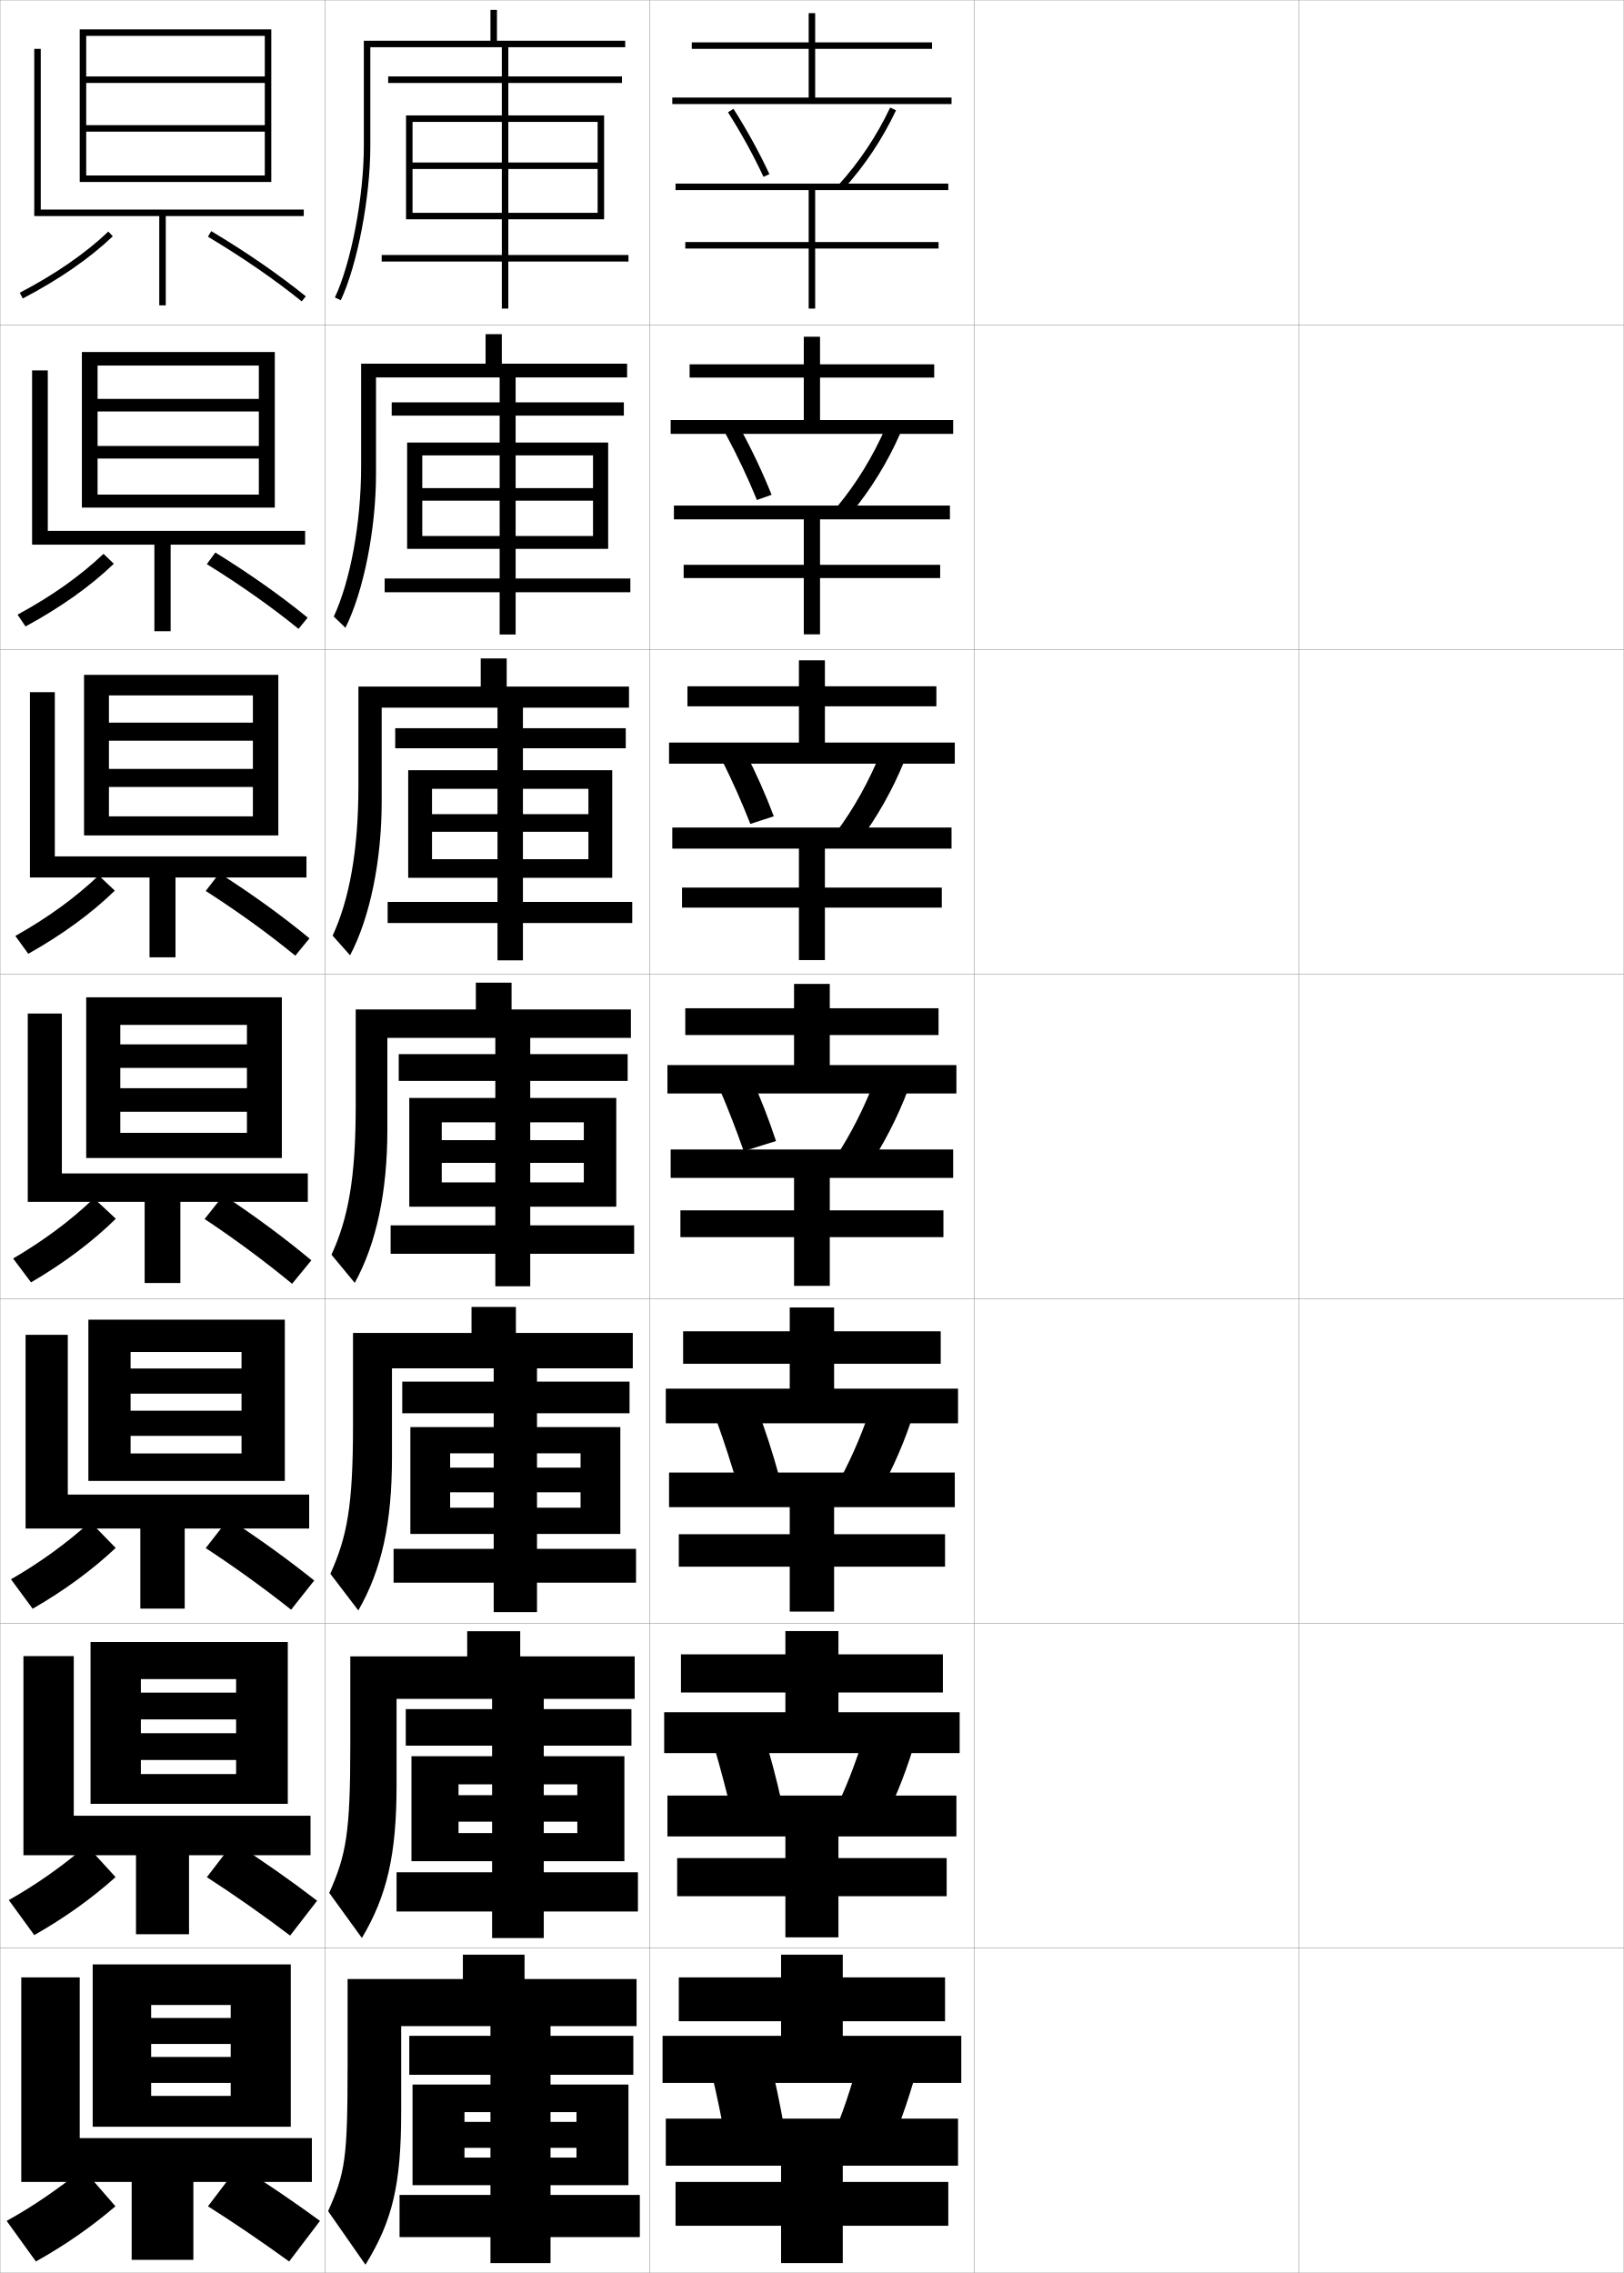
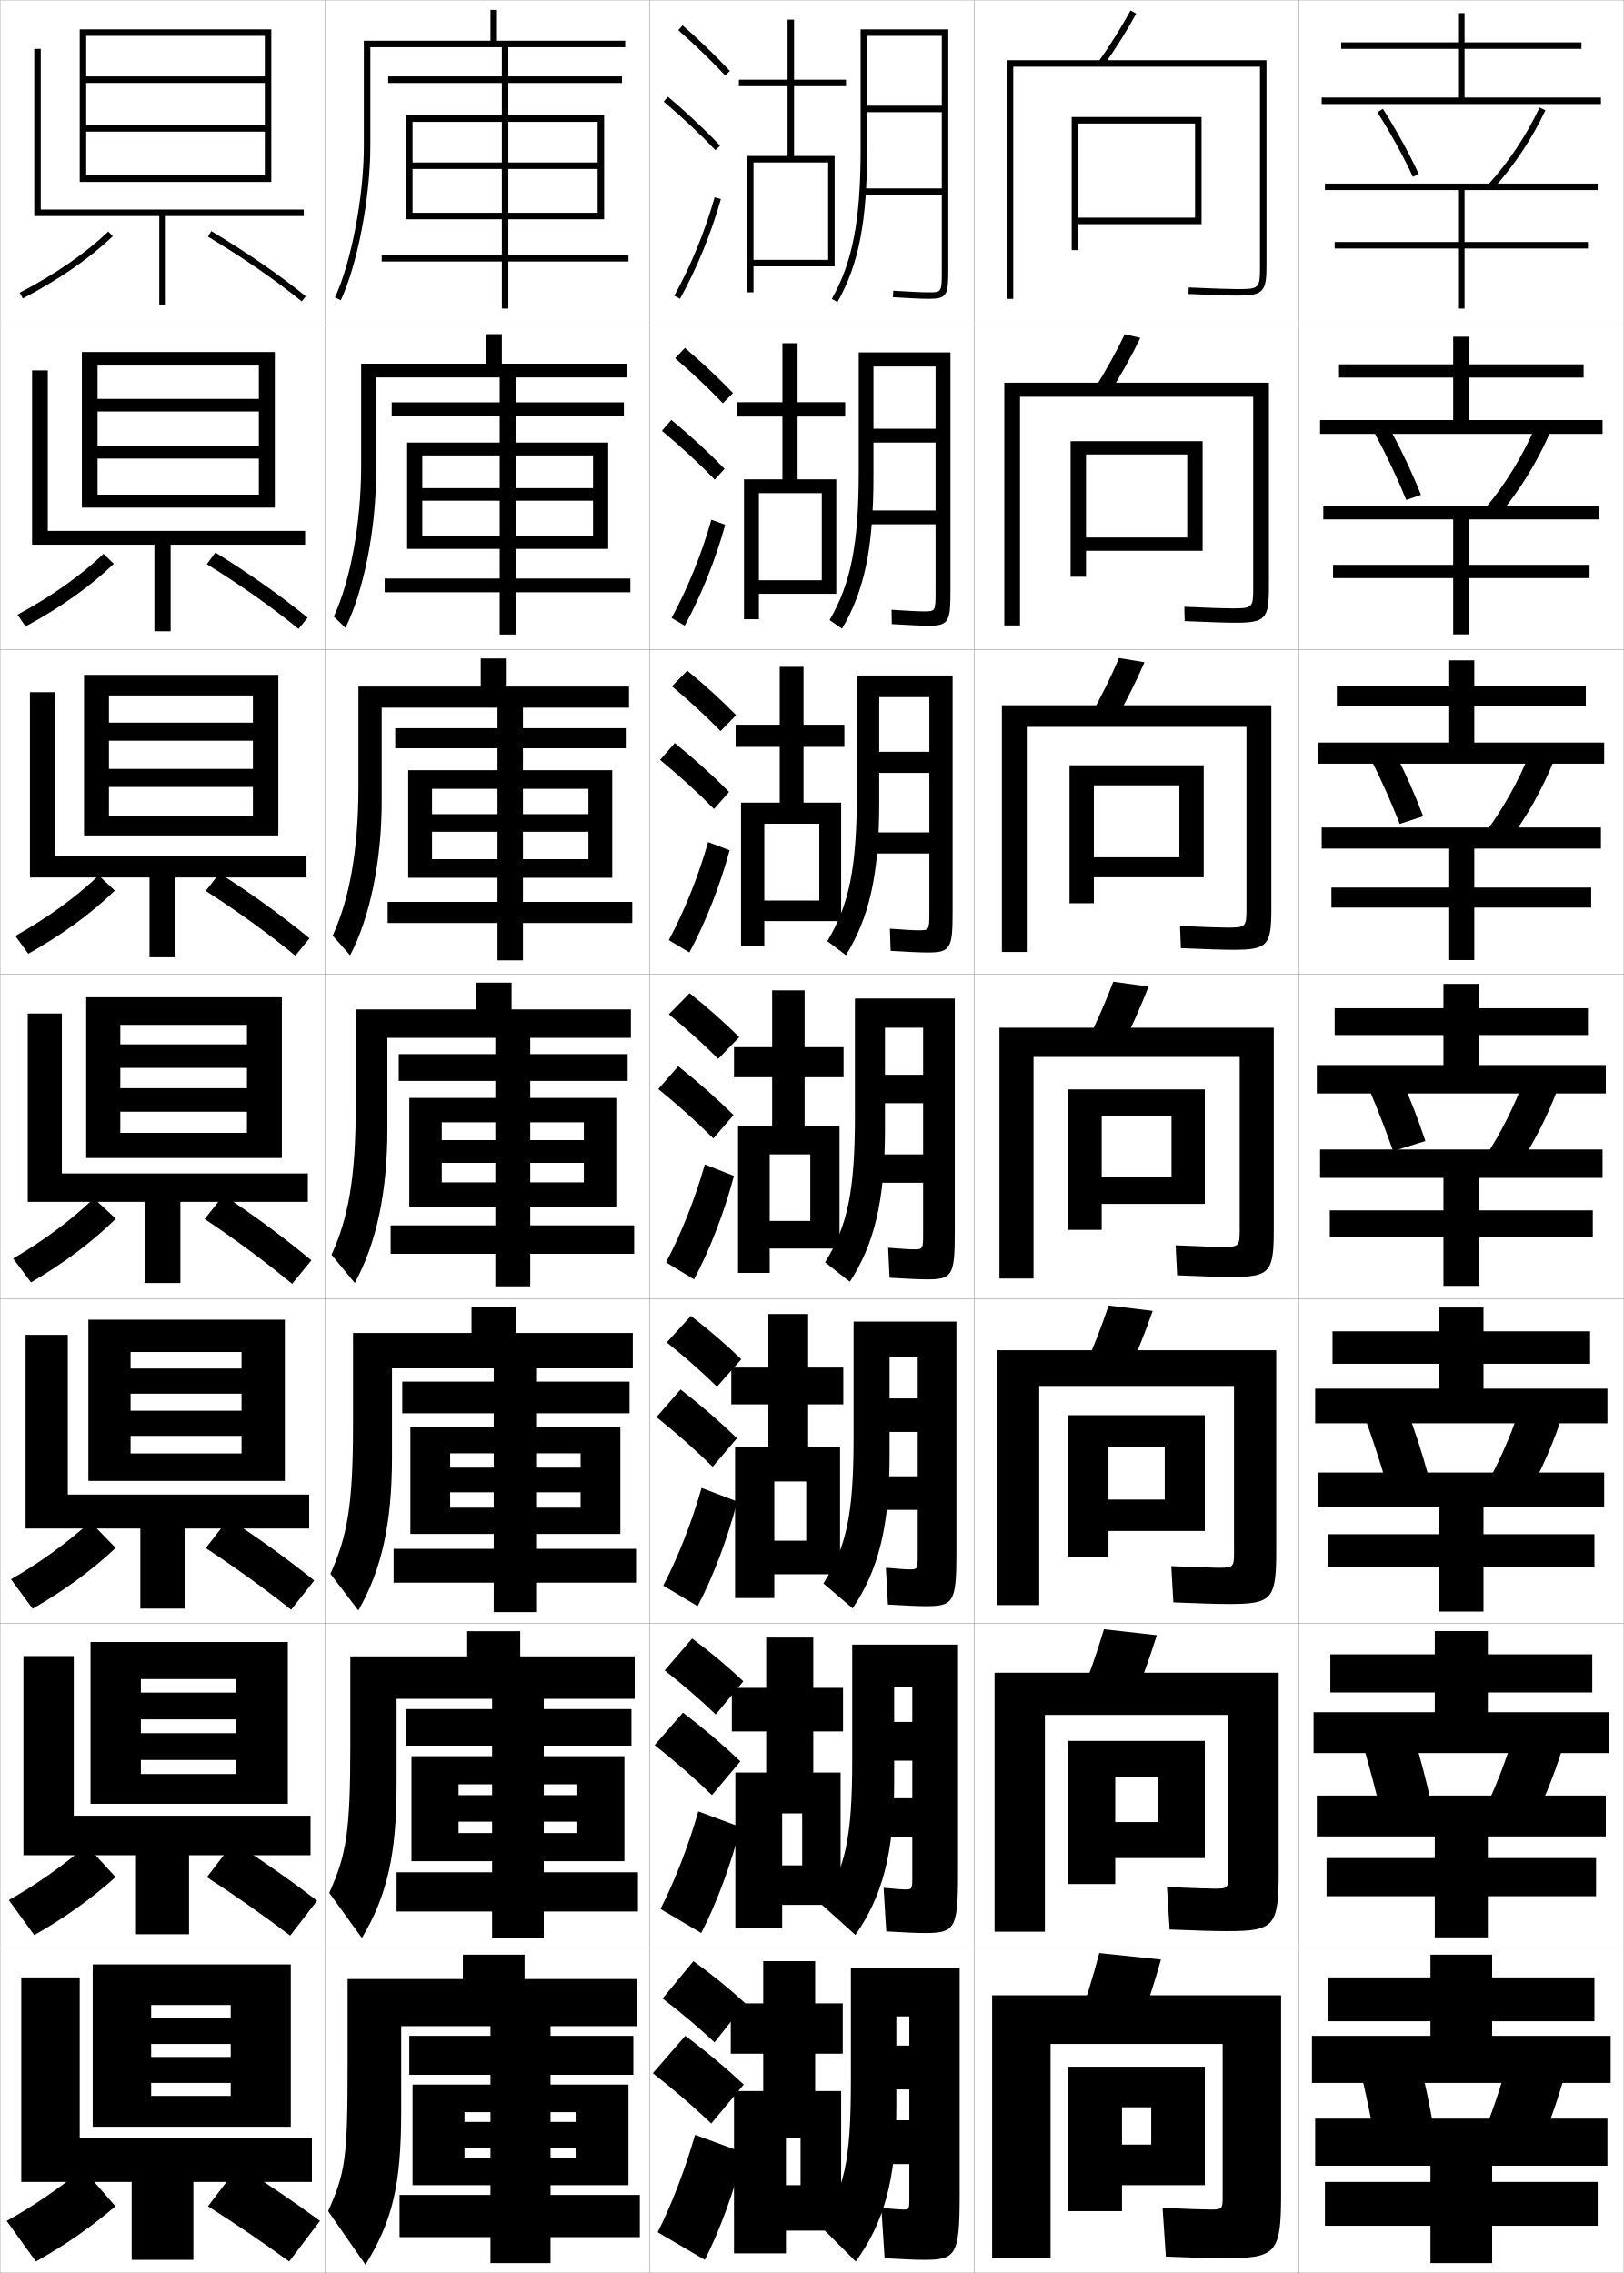
<svg xmlns="http://www.w3.org/2000/svg" width="500.1" height="700.1" viewBox="0 0 500.1 700.1" overflow="visible" enable-background="new 0 0 500.1 700.1" xml:space="preserve">
  <g id="glyphs">
    <g>
      <rect x="0.05" y="0.05" fill="none" stroke="#999999" stroke-width="0.1" width="100" height="100" />
      <rect x="0.05" y="100.05" fill="none" stroke="#999999" stroke-width="0.1" width="100" height="100" />
      <rect x="0.05" y="200.05" fill="none" stroke="#999999" stroke-width="0.1" width="100" height="100" />
      <rect x="0.05" y="300.05" fill="none" stroke="#999999" stroke-width="0.1" width="100" height="100" />
      <rect x="0.05" y="400.05" fill="none" stroke="#999999" stroke-width="0.1" width="100" height="100" />
      <rect x="0.05" y="500.05" fill="none" stroke="#999999" stroke-width="0.1" width="100" height="100" />
      <rect x="0.05" y="600.05" fill="none" stroke="#999999" stroke-width="0.1" width="100" height="100" />
      <rect x="100.05" y="0.05" fill="none" stroke="#999999" stroke-width="0.1" width="100" height="100" />
      <rect x="100.05" y="100.05" fill="none" stroke="#999999" stroke-width="0.1" width="100" height="100" />
      <rect x="100.05" y="200.05" fill="none" stroke="#999999" stroke-width="0.1" width="100" height="100" />
      <rect x="100.05" y="300.05" fill="none" stroke="#999999" stroke-width="0.1" width="100" height="100" />
      <rect x="100.05" y="400.05" fill="none" stroke="#999999" stroke-width="0.1" width="100" height="100" />
      <rect x="100.05" y="500.05" fill="none" stroke="#999999" stroke-width="0.1" width="100" height="100" />
      <rect x="100.05" y="600.05" fill="none" stroke="#999999" stroke-width="0.1" width="100" height="100" />
      <rect x="200.05" y="0.05" fill="none" stroke="#999999" stroke-width="0.1" width="100" height="100" />
      <rect x="200.05" y="100.05" fill="none" stroke="#999999" stroke-width="0.1" width="100" height="100" />
      <rect x="200.05" y="200.05" fill="none" stroke="#999999" stroke-width="0.1" width="100" height="100" />
      <rect x="200.05" y="300.05" fill="none" stroke="#999999" stroke-width="0.1" width="100" height="100" />
      <rect x="200.05" y="400.05" fill="none" stroke="#999999" stroke-width="0.1" width="100" height="100" />
      <rect x="200.05" y="500.05" fill="none" stroke="#999999" stroke-width="0.1" width="100" height="100" />
      <rect x="200.05" y="600.05" fill="none" stroke="#999999" stroke-width="0.1" width="100" height="100" />
      <rect x="300.05" y="0.05" fill="none" stroke="#999999" stroke-width="0.1" width="100" height="100" />
      <rect x="300.05" y="100.05" fill="none" stroke="#999999" stroke-width="0.1" width="100" height="100" />
      <rect x="300.05" y="200.05" fill="none" stroke="#999999" stroke-width="0.1" width="100" height="100" />
      <rect x="300.05" y="300.05" fill="none" stroke="#999999" stroke-width="0.1" width="100" height="100" />
      <rect x="300.05" y="400.05" fill="none" stroke="#999999" stroke-width="0.1" width="100" height="100" />
      <rect x="300.05" y="500.05" fill="none" stroke="#999999" stroke-width="0.1" width="100" height="100" />
      <rect x="300.05" y="600.05" fill="none" stroke="#999999" stroke-width="0.1" width="100" height="100" />
      <rect x="400.05" y="0.05" fill="none" stroke="#999999" stroke-width="0.1" width="100" height="100" />
      <rect x="400.05" y="100.05" fill="none" stroke="#999999" stroke-width="0.1" width="100" height="100" />
      <rect x="400.05" y="200.05" fill="none" stroke="#999999" stroke-width="0.1" width="100" height="100" />
      <rect x="400.05" y="300.05" fill="none" stroke="#999999" stroke-width="0.1" width="100" height="100" />
      <rect x="400.05" y="400.05" fill="none" stroke="#999999" stroke-width="0.1" width="100" height="100" />
      <rect x="400.05" y="500.05" fill="none" stroke="#999999" stroke-width="0.1" width="100" height="100" />
      <rect x="400.05" y="600.05" fill="none" stroke="#999999" stroke-width="0.1" width="100" height="100" />
    </g>
    <g>
-       <path d="M224.206,34.586c4.088,6.432,7.87,13.308,10.938,19.887l1.812-0.846      c-3.103-6.655-6.928-13.61-11.062-20.113L224.206,34.586z" />
-       <path d="M258.311,56.876l1.479,1.348c6.438-7.068,12.027-15.453,16.165-24.248      l-1.81-0.852C270.091,41.74,264.615,49.954,258.311,56.876z" />
-     </g>
-     <g>
-       <g>
-         <path d="M241.55,655.55c-1.26-7.253-2.777-14.475-4.5-21.5l-18,4       c1.641,6.912,3.207,14.407,4.5,21.5L241.55,655.55z" />
-         <path d="M272.55,664.55c3.63-7.666,6.955-16.684,9.5-26l-17.5-4.5       c-2.353,8.997-5.343,17.757-8.5,25L272.55,664.55z" />
-       </g>
-       <g>
-         <path d="M240.695,554.933c-1.554-7.004-3.409-14.003-5.479-20.717l-15.295,3.74       c1.956,6.628,3.854,13.821,5.461,20.678L240.695,554.933z" />
-         <path d="M270.671,563.874c4.098-7.578,7.817-16.482,10.613-25.639l-15.067-4.02       c-2.64,8.845-6.05,17.492-9.72,24.695L270.671,563.874z" />
-       </g>
-       <g>
-         <path d="M239.84,454.314c-1.848-6.754-4.041-13.53-6.457-19.932l-12.59,3.479       c2.272,6.345,4.502,13.236,6.423,19.855L239.84,454.314z" />
-         <path d="M268.792,463.197c4.566-7.49,8.68-16.281,11.727-25.277l-12.635-3.537       c-2.928,8.691-6.758,17.227-10.939,24.39L268.792,463.197z" />
-       </g>
-     </g>
-     <g>
-       <path d="M237.632,152.4c-2.702-6.736-6.069-13.909-9.854-20.792l-4.42,1.787      c3.706,6.849,7.06,13.993,9.753,20.603L237.632,152.4z" />
-       <path d="M258.004,155.837l4.159,2.194c5.971-7.18,11.199-15.662,15.057-24.471      l-4.607-1.586C268.839,140.564,263.771,148.848,258.004,155.837z" />
-     </g>
-     <g>
-       <path d="M231.081,253.774l7.228-2.351c-2.462-6.554-5.424-13.242-8.645-19.469      l-7.152,2.502C225.6,240.641,228.569,247.326,231.081,253.774z" />
-       <path d="M257.697,256.11l6.841,3.04c5.502-7.291,10.37-15.87,13.948-24.693      l-7.405-2.32C267.587,240.701,262.929,249.054,257.697,256.11z" />
-     </g>
-     <g>
-       <path d="M229.05,354.55l9.936-3.104c-2.143-6.504-4.673-13.058-7.436-19.146      l-9.885,3.217C224.253,341.578,226.815,348.168,229.05,354.55z" />
-       <path d="M257.391,356.384l9.521,3.887c5.035-7.402,9.542-16.079,12.841-24.916      l-10.203-3.055C266.335,340.838,262.085,349.261,257.391,356.384z" />
-     </g>
-     <g>
-       <g>
-         <polygon points="251.05,30.05 251.05,15.05 287.05,15.05 287.05,13.05        251.05,13.05 251.05,4.05 249.05,4.05 249.05,13.05 213.05,13.05        213.05,15.05 249.05,15.05 249.05,30.05 207.05,30.05 207.05,32.05        293.05,32.05 293.05,30.05 " />
-         <polygon points="208.05,58.55 249.05,58.55 249.05,74.55 211.05,74.55        211.05,76.55 249.05,76.55 249.05,95.05 251.05,95.05 251.05,76.55        289.05,76.55 289.05,74.55 251.05,74.55 251.05,58.55 292.05,58.55        292.05,56.55 208.05,56.55 " />
-       </g>
-       <g>
-         <polygon points="252.55,129.383 252.55,116.299 287.716,116.299 287.716,112.216        252.55,112.216 252.55,103.716 247.549,103.716 247.549,112.216 212.383,112.216        212.383,116.299 247.549,116.299 247.549,129.383 206.549,129.383 206.549,133.633        293.55,133.633 293.55,129.383 " />
-         <polygon points="247.549,159.966 247.549,173.966 210.55,173.966 210.55,178.05        247.549,178.05 247.549,195.383 252.55,195.383 252.55,178.05 289.55,178.05        289.55,173.966 252.55,173.966 252.55,159.966 292.55,159.966 292.55,155.716        207.55,155.716 207.55,159.966 " />
-       </g>
-       <g>
-         <polygon points="254.05,228.716 254.05,217.55 288.383,217.55 288.383,211.383        254.05,211.383 254.05,203.383 246.05,203.383 246.05,211.383 211.716,211.383        211.716,217.55 246.05,217.55 246.05,228.716 206.05,228.716 206.05,235.217        294.05,235.217 294.05,228.716 " />
-         <polygon points="246.05,261.383 246.05,273.383 210.05,273.383 210.05,279.55        246.05,279.55 246.05,295.716 254.05,295.716 254.05,279.55 290.05,279.55        290.05,273.383 254.05,273.383 254.05,261.383 293.05,261.383 293.05,254.883        207.05,254.883 207.05,261.383 " />
-       </g>
-       <g>
-         <polygon points="255.55,328.05 255.55,318.8 289.05,318.8 289.05,310.55        255.55,310.55 255.55,303.05 244.55,303.05 244.55,310.55 211.05,310.55        211.05,318.8 244.55,318.8 244.55,328.05 205.55,328.05 205.55,336.8        294.55,336.8 294.55,328.05 " />
-         <polygon points="244.55,362.8 244.55,372.8 209.55,372.8 209.55,381.05        244.55,381.05 244.55,396.05 255.55,396.05 255.55,381.05 290.55,381.05        290.55,372.8 255.55,372.8 255.55,362.8 293.55,362.8 293.55,354.05        206.55,354.05 206.55,362.8 " />
-       </g>
-       <g>
-         <polygon points="256.883,427.716 256.883,420.05 289.717,420.05 289.717,410.05        256.883,410.05 256.883,402.716 243.216,402.716 243.216,410.05 210.383,410.05        210.383,420.05 243.216,420.05 243.216,427.716 205.049,427.716 205.049,438.383        295.05,438.383 295.05,427.716 " />
-         <polygon points="243.216,464.217 243.216,472.55 209.05,472.55 209.05,482.55        243.216,482.55 243.216,496.383 256.883,496.383 256.883,482.55 291.05,482.55        291.05,472.55 256.883,472.55 256.883,464.217 294.05,464.217 294.05,453.55        206.05,453.55 206.05,464.217 " />
-       </g>
-       <g>
-         <polygon points="258.217,527.383 258.217,521.3 290.383,521.3 290.383,509.55        258.217,509.55 258.217,502.383 241.883,502.383 241.883,509.55 209.717,509.55        209.717,521.3 241.883,521.3 241.883,527.383 204.55,527.383 204.55,539.967        295.55,539.967 295.55,527.383 " />
-         <polygon points="241.883,565.633 241.883,572.3 208.55,572.3 208.55,584.05        241.883,584.05 241.883,596.717 258.217,596.717 258.217,584.05 291.55,584.05        291.55,572.3 258.217,572.3 258.217,565.633 294.55,565.633 294.55,553.05        205.55,553.05 205.55,565.633 " />
-       </g>
-       <g>
-         <polygon points="259.55,627.05 259.55,622.55 291.05,622.55 291.05,609.05        259.55,609.05 259.55,602.05 240.55,602.05 240.55,609.05 209.05,609.05        209.05,622.55 240.55,622.55 240.55,627.05 204.05,627.05 204.05,641.55        296.05,641.55 296.05,627.05 " />
-         <polygon points="240.55,667.05 240.55,672.05 208.05,672.05 208.05,685.55        240.55,685.55 240.55,697.05 259.55,697.05 259.55,685.55 292.05,685.55        292.05,672.05 259.55,672.05 259.55,667.05 295.05,667.05 295.05,652.55        205.05,652.55 205.05,667.05 " />
+       <path d="M424.206,34.586c4.088,6.432,7.87,13.308,10.938,19.887l1.812-0.846      c-3.103-6.655-6.928-13.61-11.062-20.113L424.206,34.586z" />
+       <path d="M458.311,56.876l1.479,1.348c6.438-7.068,12.027-15.453,16.165-24.248      l-1.81-0.852C470.091,41.74,464.615,49.954,458.311,56.876z" />
+     </g>
+     <g>
+       <g>
+         <path d="M441.55,655.55c-1.26-7.253-2.777-14.475-4.5-21.5l-18,4       c1.641,6.912,3.207,14.407,4.5,21.5L441.55,655.55z" />
+         <path d="M472.55,664.55c3.63-7.666,6.955-16.684,9.5-26l-17.5-4.5       c-2.353,8.997-5.343,17.757-8.5,25L472.55,664.55z" />
+       </g>
+       <g>
+         <path d="M440.695,554.933c-1.554-7.004-3.409-14.003-5.479-20.717l-15.295,3.74       c1.956,6.628,3.854,13.821,5.462,20.678L440.695,554.933z" />
+         <path d="M470.671,563.874c4.098-7.578,7.817-16.482,10.613-25.639l-15.067-4.02       c-2.64,8.845-6.05,17.492-9.72,24.695L470.671,563.874z" />
+       </g>
+       <g>
+         <path d="M439.841,454.314c-1.849-6.754-4.041-13.53-6.457-19.932l-12.59,3.479       c2.271,6.345,4.502,13.236,6.423,19.855L439.841,454.314z" />
+         <path d="M468.792,463.197c4.566-7.49,8.68-16.281,11.727-25.277l-12.635-3.537       c-2.928,8.691-6.758,17.227-10.939,24.39L468.792,463.197z" />
+       </g>
+     </g>
+     <g>
+       <path d="M437.632,152.4c-2.701-6.736-6.068-13.909-9.854-20.792l-4.42,1.787      c3.706,6.849,7.061,13.993,9.754,20.603L437.632,152.4z" />
+       <path d="M458.004,155.837l4.159,2.194c5.971-7.18,11.199-15.662,15.057-24.471      l-4.607-1.586C468.839,140.564,463.771,148.848,458.004,155.837z" />
+     </g>
+     <g>
+       <path d="M431.081,253.774l7.228-2.351c-2.462-6.554-5.425-13.242-8.645-19.469      l-7.152,2.502C425.6,240.641,428.569,247.326,431.081,253.774z" />
+       <path d="M457.697,256.11l6.841,3.04c5.502-7.291,10.37-15.87,13.948-24.693      l-7.405-2.32C467.587,240.701,462.929,249.054,457.697,256.11z" />
+     </g>
+     <g>
+       <path d="M429.05,354.55l9.936-3.104c-2.143-6.504-4.673-13.058-7.436-19.146      l-9.885,3.217C424.253,341.578,426.815,348.168,429.05,354.55z" />
+       <path d="M457.391,356.384l9.521,3.887c5.035-7.402,9.542-16.079,12.841-24.916      l-10.203-3.055C466.335,340.838,462.085,349.261,457.391,356.384z" />
+     </g>
+     <g>
+       <g>
+         <polygon points="451.05,30.05 451.05,15.05 487.05,15.05 487.05,13.05        451.05,13.05 451.05,4.05 449.05,4.05 449.05,13.05 413.05,13.05        413.05,15.05 449.05,15.05 449.05,30.05 407.05,30.05 407.05,32.05        493.05,32.05 493.05,30.05 " />
+         <polygon points="408.05,58.55 449.05,58.55 449.05,74.55 411.05,74.55        411.05,76.55 449.05,76.55 449.05,95.05 451.05,95.05 451.05,76.55        489.05,76.55 489.05,74.55 451.05,74.55 451.05,58.55 492.05,58.55        492.05,56.55 408.05,56.55 " />
+       </g>
+       <g>
+         <polygon points="452.55,129.383 452.55,116.299 487.717,116.299 487.717,112.216        452.55,112.216 452.55,103.716 447.55,103.716 447.55,112.216 412.383,112.216        412.383,116.299 447.55,116.299 447.55,129.383 406.55,129.383 406.55,133.633        493.55,133.633 493.55,129.383 " />
+         <polygon points="447.55,159.966 447.55,173.966 410.55,173.966 410.55,178.05        447.55,178.05 447.55,195.383 452.55,195.383 452.55,178.05 489.55,178.05        489.55,173.966 452.55,173.966 452.55,159.966 492.55,159.966 492.55,155.716        407.55,155.716 407.55,159.966 " />
+       </g>
+       <g>
+         <polygon points="454.05,228.716 454.05,217.55 488.383,217.55 488.383,211.383        454.05,211.383 454.05,203.383 446.05,203.383 446.05,211.383 411.717,211.383        411.717,217.55 446.05,217.55 446.05,228.716 406.05,228.716 406.05,235.217        494.05,235.217 494.05,228.716 " />
+         <polygon points="446.05,261.383 446.05,273.383 410.05,273.383 410.05,279.55        446.05,279.55 446.05,295.716 454.05,295.716 454.05,279.55 490.05,279.55        490.05,273.383 454.05,273.383 454.05,261.383 493.05,261.383 493.05,254.883        407.05,254.883 407.05,261.383 " />
+       </g>
+       <g>
+         <polygon points="455.55,328.05 455.55,318.8 489.05,318.8 489.05,310.55        455.55,310.55 455.55,303.05 444.55,303.05 444.55,310.55 411.05,310.55        411.05,318.8 444.55,318.8 444.55,328.05 405.55,328.05 405.55,336.8        494.55,336.8 494.55,328.05 " />
+         <polygon points="444.55,362.8 444.55,372.8 409.55,372.8 409.55,381.05        444.55,381.05 444.55,396.05 455.55,396.05 455.55,381.05 490.55,381.05        490.55,372.8 455.55,372.8 455.55,362.8 493.55,362.8 493.55,354.05        406.55,354.05 406.55,362.8 " />
+       </g>
+       <g>
+         <polygon points="456.883,427.716 456.883,420.05 489.716,420.05 489.716,410.05        456.883,410.05 456.883,402.716 443.216,402.716 443.216,410.05 410.383,410.05        410.383,420.05 443.216,420.05 443.216,427.716 405.05,427.716 405.05,438.383        495.05,438.383 495.05,427.716 " />
+         <polygon points="443.216,464.217 443.216,472.55 409.05,472.55 409.05,482.55        443.216,482.55 443.216,496.383 456.883,496.383 456.883,482.55 491.05,482.55        491.05,472.55 456.883,472.55 456.883,464.217 494.05,464.217 494.05,453.55        406.05,453.55 406.05,464.217 " />
+       </g>
+       <g>
+         <polygon points="458.217,527.383 458.217,521.3 490.383,521.3 490.383,509.55        458.217,509.55 458.217,502.383 441.883,502.383 441.883,509.55 409.717,509.55        409.717,521.3 441.883,521.3 441.883,527.383 404.55,527.383 404.55,539.967        495.55,539.967 495.55,527.383 " />
+         <polygon points="441.883,565.633 441.883,572.3 408.55,572.3 408.55,584.05        441.883,584.05 441.883,596.717 458.217,596.717 458.217,584.05 491.55,584.05        491.55,572.3 458.217,572.3 458.217,565.633 494.55,565.633 494.55,553.05        405.55,553.05 405.55,565.633 " />
+       </g>
+       <g>
+         <polygon points="459.55,627.05 459.55,622.55 491.05,622.55 491.05,609.05        459.55,609.05 459.55,602.05 440.55,602.05 440.55,609.05 409.05,609.05        409.05,622.55 440.55,622.55 440.55,627.05 404.05,627.05 404.05,641.55        496.05,641.55 496.05,627.05 " />
+         <polygon points="440.55,667.05 440.55,672.05 408.05,672.05 408.05,685.55        440.55,685.55 440.55,697.05 459.55,697.05 459.55,685.55 492.05,685.55        492.05,672.05 459.55,672.05 459.55,667.05 495.05,667.05 495.05,652.55        405.05,652.55 405.05,667.05 " />
      </g>
    </g>
    <g>
      <polygon points="81.55,38.55 26.55,38.55 26.55,40.55 81.55,40.55       81.55,54.05 26.55,54.05 26.55,56.05 83.55,56.05 83.55,9.05       24.55,9.05 24.55,56.05 26.55,56.05 26.55,11.05 81.55,11.05       81.55,23.55 26.55,23.55 26.55,25.55 81.55,25.55 " />
      <polygon points="93.55,64.55 12.55,64.55 12.55,15.05 10.55,15.05       10.55,66.55 49.05,66.55 49.05,94.05 51.05,94.05 51.05,66.55       93.55,66.55 " />
      <path d="M6.086,90.164l0.928,1.771c11.202-5.862,20.53-12.31,27.726-19.161      l-1.379-1.449C26.3,78.05,17.123,84.388,6.086,90.164z" />
      <path d="M64.036,72.907C74.851,79.384,84.569,86.087,92.922,92.828l1.256-1.557      c-8.425-6.8-18.22-13.556-29.114-20.079L64.036,72.907z" />
    </g>
    <g>
      <polygon points="84.633,156.341 84.633,108.424 25.216,108.424 25.216,156.341       30.05,156.341 30.05,112.591 79.716,112.591 79.716,122.862 30.05,122.862       30.05,126.737 79.716,126.737 79.716,137.362 30.05,137.362 30.05,141.237       79.716,141.237 79.716,152.341 30.05,152.341 30.05,156.341 " />
      <polygon points="93.966,163.508 14.716,163.508 14.716,114.091 9.883,114.091       9.883,167.758 47.55,167.758 47.55,194.424 52.549,194.424 52.549,167.758       93.966,167.758 " />
      <path d="M5.404,189.316l2.458,3.633c10.831-5.875,19.959-12.355,27.188-19.306      l-3.169-3.062C24.798,177.335,15.866,183.656,5.404,189.316z" />
      <path d="M63.696,173.759c10.369,6.419,19.842,13.108,28.239,19.932l2.813-3.448      c-8.345-6.806-17.863-13.529-28.428-20.068L63.696,173.759z" />
    </g>
    <g>
      <polygon points="85.717,257.318 85.717,207.86 25.883,207.86 25.883,257.318       33.55,257.318 33.55,214.193 77.883,214.193 77.883,222.579 33.55,222.579       33.55,228.142 77.883,228.142 77.883,236.829 33.55,236.829 33.55,242.392       77.883,242.392 77.883,251.443 33.55,251.443 33.55,257.318 " />
      <polygon points="94.383,263.776 16.883,263.776 16.883,213.193 9.217,213.193       9.217,270.277 46.05,270.277 46.05,294.86 54.05,294.86 54.05,270.277       94.383,270.277 " />
      <path d="M4.722,288.279l3.989,5.495c10.459-5.888,19.389-12.4,26.649-19.45      l-4.96-4.676C23.297,276.431,14.608,282.735,4.722,288.279z" />
      <path d="M63.356,274.421c9.924,6.362,19.15,13.036,27.591,19.942l4.372-5.34      c-8.266-6.812-17.506-13.503-27.743-20.058L63.356,274.421z" />
    </g>
    <g>
      <g>
        <polygon points="86.8,356.675 86.8,307.175 26.55,307.175 26.55,356.675        37.05,356.675 37.05,315.675 76.05,315.675 76.05,321.675 37.05,321.675        37.05,328.925 76.05,328.925 76.05,335.175 37.05,335.175 37.05,342.425        76.05,342.425 76.05,348.925 37.05,348.925 37.05,356.675 " />
        <polygon points="94.8,361.425 19.05,361.425 19.05,312.175 8.55,312.175        8.55,370.175 44.55,370.175 44.55,395.175 55.55,395.175 55.55,370.175        94.8,370.175 " />
        <path d="M4.04,387.622l5.52,7.355c10.088-5.9,18.817-12.445,26.111-19.594       l-6.75-6.29C21.795,375.906,13.352,382.194,4.04,387.622z" />
        <path d="M63.017,375.462c9.479,6.306,18.459,12.965,26.943,19.954l5.93-7.232       c-8.186-6.817-17.148-13.476-27.057-20.046L63.017,375.462z" />
      </g>
      <g>
        <polygon points="87.717,456.134 87.717,406.466 27.217,406.466 27.217,456.134        40.217,456.134 40.217,416.425 74.383,416.425 74.383,421.509 40.217,421.509        40.217,429.259 74.383,429.259 74.383,434.509 40.217,434.509 40.217,442.259        74.383,442.259 74.383,447.675 40.217,447.675 40.217,456.134 " />
        <polygon points="95.217,460.341 20.883,460.341 20.883,411.134 7.883,411.134        7.883,470.8 43.217,470.8 43.217,495.466 56.883,495.466 56.883,470.8        95.217,470.8 " />
        <path d="M3.377,486.431l6.68,9.07c9.679-5.581,18.209-11.818,25.574-18.729       l-7.834-8.027C20.516,475.349,12.203,481.372,3.377,486.431z" />
        <path d="M63.361,476.825c9.03,5.923,17.766,12.232,26.295,18.969l7.12-8.988       c-8.108-6.484-16.794-12.773-26.371-19.031L63.361,476.825z" />
      </g>
      <g>
        <polygon points="88.633,555.592 88.633,505.758 27.883,505.758 27.883,555.592        43.383,555.592 43.383,517.175 72.717,517.175 72.717,521.342 43.383,521.342        43.383,529.592 72.717,529.592 72.717,533.842 43.383,533.842 43.383,542.092        72.717,542.092 72.717,546.425 43.383,546.425 43.383,555.592 " />
        <polygon points="95.633,559.258 22.717,559.258 22.717,510.092 7.217,510.092        7.217,571.425 41.883,571.425 41.883,595.758 58.216,595.758 58.216,571.425        95.633,571.425 " />
        <path d="M2.713,585.24l7.84,10.785c9.27-5.263,17.601-11.193,25.037-17.864       l-8.917-9.764C19.236,574.792,11.054,580.551,2.713,585.24z" />
        <path d="M63.706,578.188c8.583,5.541,17.072,11.501,25.648,17.984l8.31-10.744       c-8.03-6.152-16.439-12.07-25.686-18.016L63.706,578.188z" />
      </g>
    </g>
    <g>
      <polygon points="89.55,655.05 89.55,605.05 28.55,605.05 28.55,655.05       46.55,655.05 46.55,617.55 71.05,617.55 71.05,621.55 46.55,621.55       46.55,629.55 71.05,629.55 71.05,633.55 46.55,633.55 46.55,641.55       71.05,641.55 71.05,645.55 46.55,645.55 46.55,655.05 " />
      <polygon points="96.05,658.55 24.55,658.55 24.55,609.05 6.55,609.05       6.55,672.05 40.55,672.05 40.55,696.05 59.55,696.05 59.55,672.05       96.05,672.05 " />
      <path d="M2.05,684.05l9,12.5c8.86-4.944,16.992-10.567,24.5-17l-10-11.5      C17.957,674.234,9.904,679.729,2.05,684.05z" />
      <path d="M64.05,679.55c8.136,5.159,16.379,10.77,25,17l9.5-12.5      c-7.953-5.82-16.085-11.367-25-17L64.05,679.55z" />
    </g>
    <path d="M186.05,35.55h-29.5v-10h35v-2h-35v-9h36v-2h-39.5v-9.5h-2v9.5h-39v32.5     c0,15.5-3.912,35.957-8.905,46.574l1.81,0.852     c5.101-10.844,9.096-31.676,9.096-47.426v-30.5h40.5v9h-35v2h35v10h-29.5v32h2v-30h27.5v41h-37v2h37v14.5     h2v-14.5h37v-2h-37v-41h27.5v12.5h-57v2h57v13.5h-57v2h59V35.55z" />
    <g>
      <path d="M187.299,136.299h-28.5v-8.292h33.333v-4.083h-33.333v-7.667h34.333v-4.25h-38.583      v-9.083h-5v9.083h-38.333v31.583c0,17.729-3.379,35.493-8.421,46.312      l3.592,3.46c5.626-11.27,9.413-30.471,9.413-47.355v-29.75h38.083v7.667h-33.25      v4.083h33.25v8.292h-28.5v32.75h4.667v-28.792h23.833v37.917h-35.417v4.25h35.417      v13h4.917v-13h35.333v-4.25h-35.333v-37.917h23.833v10.083h-52.583v3.875      h52.583v10.875h-52.583v3.958h57.25V136.299z" />
      <path d="M188.55,237.237h-27.5v-6.771h31.667v-6.167h-31.667v-6.333h32.667v-6.5h-37.667      v-8.667h-8v8.667h-37.667v30.667c0,19.957-2.846,35.029-7.937,46.05L107.819,294.25      c6.151-11.695,9.73-29.267,9.73-47.284v-29h35.667v6.333h-31.5v6.167h31.5v6.771      h-27.5v33.125h7.333v-27.396h20.167v34.833h-33.833v6.5h33.833v11.5h7.833v-11.5h33.667v-6.5      h-33.667v-34.833h20.167v7.792h-48.167v5.438h48.167v8.438h-48.167v5.729h55.5V237.237z" />
      <path d="M189.8,338.175h-26.5v-5.25h30v-8.25h-30v-5h31v-8.75h-36.75v-8.25h-11v8.25h-37v29.75      c0,22.186-2.313,34.564-7.453,45.787l7.155,8.676      c6.677-12.121,10.048-28.062,10.048-47.213v-28.25h33.25v5h-29.75v8.25h29.75v5.25h-26.5v33.5h10v-26h16.5      v31.75h-32.25v8.75h32.25v10h10.75v-10h32v-8.75h-32v-31.75h16.5v5.5h-43.75v7h43.75v6h-43.75v7.5h53.75V338.175z" />
      <path d="M191.05,439.55h-25.667v-4.25h28.5v-9.75h-28.5v-4.083h29.5v-10.917h-36v-8h-13.667v8h-36.5      v28.667c0,24.414-1.78,34.101-6.969,45.524l8.604,11.284      c7.202-12.547,10.365-26.858,10.365-47.142v-27.417h31.333v4.083h-28.167v9.75      h28.167v4.25h-25.667v32.917h12.25v-24.833h13.417v29.416h-30.833v10.417h30.833      v9.083h13.333v-9.083h30.5v-10.417h-30.5v-29.416h13.417v4.416h-40.167v7.584      h40.167v4.75h-40.167v8.083h52.417V439.55z" />
      <path d="M192.3,540.925h-24.834v-3.25h27v-11.25h-27v-3.166h28v-13.084h-35.25v-7.75h-16.333v7.75      h-36v27.584c0,26.643-1.247,33.637-6.484,45.262l10.052,13.893      c7.728-12.973,10.683-25.654,10.683-47.071v-26.583h29.417v3.166h-26.584v11.25      h26.584v3.25h-24.834v32.334h14.501v-23.667h10.333v27.083h-29.417v12.084h29.417      v8.166h15.916v-8.166h29.001v-12.084h-29.001v-27.083h10.334v3.333h-36.583v8.167      h36.583v3.5h-36.583v8.667h51.083V540.925z" />
    </g>
    <path d="M193.55,642.05h-24v-3h25.5v-12h-25.5v-3h26.5v-14.5h-34.5v-7.5h-19v7.5h-35.5v26.5     c0,28.872-0.715,33.173-6,45l11.5,16.5c8.252-13.397,11-24.45,11-47v-26.5h27.5v3h-25v12h25v3h-24v31     h16v-22.5h8v25.5h-28v13h28v8h18.5v-8h27.5v-13h-27.5v-25.5h8v3h-34.5v8h34.5v3h-34.5v8.5h50.5V642.05z" />
+     <g>
+       <g>
+         <path d="M208.889,9.3c5.269,4.64,10.258,9.457,14.43,13.932l1.463-1.363       c-4.216-4.521-9.254-9.387-14.57-14.068L208.889,9.3z" />
+         <path d="M204.403,31.313c5.847,4.948,11.203,9.97,15.922,14.926l1.449-1.379       c-4.769-5.008-10.178-10.079-16.078-15.074L204.403,31.313z" />
+         <path d="M207.675,91.065l1.75,0.969c5.172-9.345,9.524-19.964,12.587-30.711       l-1.924-0.547C217.067,71.378,212.774,81.853,207.675,91.065z" />
+       </g>
+       <g>
+         <path d="M207.916,110.341c5.38,4.622,10.428,9.394,14.691,13.86l3.136-3.137       c-4.291-4.488-9.396-9.282-14.809-13.89L207.916,110.341z" />
+         <path d="M220.112,147.708l3.041-3.316c-4.85-4.997-10.384-10.083-16.398-15.062       l-2.911,3.356C209.823,137.677,215.295,142.736,220.112,147.708z" />
+         <path d="M223.351,161.611c-3.021,10.882-7.435,21.868-12.489,31.092l-4.042-2.39       c4.948-9.063,9.237-19.63,12.261-30.241L223.351,161.611z" />
+       </g>
+       <g>
+         <path d="M206.943,211.383c5.492,4.604,10.599,9.329,14.953,13.788l4.808-4.909       c-4.366-4.455-9.539-9.178-15.047-13.712L206.943,211.383z" />
+         <path d="M219.9,249.176l4.632-5.253c-4.931-4.985-10.59-10.088-16.719-15.049       l-4.528,5.185C209.396,239.092,214.984,244.19,219.9,249.176z" />
+         <path d="M224.691,261.899c-2.98,11.018-7.454,22.369-12.391,31.474l-6.333-3.812       c4.797-8.912,9.082-19.573,12.109-30.192L224.691,261.899z" />
+       </g>
+       <g>
+         <path d="M205.97,312.425c5.604,4.586,10.77,9.266,15.215,13.716l6.48-6.682       c-4.441-4.422-9.681-9.073-15.285-13.534L205.97,312.425z" />
+         <path d="M219.688,350.645l6.225-7.189c-5.013-4.974-10.797-10.093-17.039-15.037       l-6.146,7.014C208.97,340.508,214.673,345.644,219.688,350.645z" />
+         <path d="M226.03,362.187c-2.938,11.153-7.474,22.87-12.293,31.855l-8.625-5.234       c4.646-8.762,8.927-19.516,11.957-30.145L226.03,362.187z" />
+       </g>
+       <g>
+         <path d="M205.33,413.466c5.717,4.568,10.94,9.202,15.477,13.645l7.487-8.455       c-4.517-4.388-9.823-8.969-15.523-13.355L205.33,413.466z" />
+         <path d="M219.475,451.779l7.483-8.793c-5.095-4.963-11.004-10.098-17.359-15.024       l-7.431,8.509C208.543,441.59,214.361,446.764,219.475,451.779z" />
+         <path d="M227.037,462.474c-2.897,11.289-7.494,23.372-12.195,32.237l-10.583-6.323       c4.495-8.611,8.771-19.458,11.805-30.096L227.037,462.474z" />
+       </g>
+       <g>
+         <path d="M204.69,514.508c5.829,4.551,11.111,9.138,15.738,13.572l8.493-10.228       c-4.592-4.354-9.965-8.864-15.761-13.178L204.69,514.508z" />
+         <path d="M219.262,552.915l8.742-10.396c-5.176-4.952-11.209-10.103-17.68-15.013       l-8.715,10.005C208.117,542.672,214.05,547.883,219.262,552.915z" />
+         <path d="M228.043,562.762c-2.856,11.425-7.514,23.873-12.098,32.619l-12.542-7.412       c4.344-8.461,8.616-19.401,11.652-30.048L228.043,562.762z" />
+       </g>
+       <g>
+         <path d="M204.05,615.55c5.941,4.532,11.281,9.073,16,13.5l9.5-12       c-4.668-4.321-10.108-8.76-16-13L204.05,615.55z" />
+         <path d="M219.05,654.05l10-12c-5.258-4.94-11.416-10.107-18-15l-10,11.5       C207.69,643.754,213.739,649.003,219.05,654.05z" />
+         <path d="M229.05,663.05c-2.815,11.56-7.533,24.374-12,33l-14.5-8.5       c4.192-8.312,8.461-19.345,11.5-30L229.05,663.05z" />
+       </g>
+     </g>
+     <polygon points="259.05,687.05 259.05,644.05 251.05,644.05 251.05,632.55      259.55,632.55 259.55,617.05 251.05,617.05 251.05,604.05 235.05,604.05      235.05,617.05 225.05,617.05 225.05,632.55 235.05,632.55 235.05,644.05      226.05,644.05 226.05,694.05 242.05,694.05 242.05,658.55 246.55,658.55      246.55,673.05 242.05,673.05 242.05,687.05 " />
+     <path d="M284.41,696.05c9.968,0,11.14-1.198,11.14-20v-70h-33.5v35     c0,25.104-2.082,33.248-9.5,44.5l11,11c8.481-11.655,12.5-25.042,12.5-47v-28.5h4v9h-4v13.5h4v9.5h-9.5     v13.5h9.5v10.5c0,3.483-0.016,3.5-2,3.5c-0.751,0-3.073-0.175-6.61-0.5l1,15.5     C278.31,695.887,281.937,696.05,284.41,696.05z" />
+     <polygon points="258.883,586.716 258.883,545.967 250.466,545.967 250.466,533.3      259.633,533.3 259.633,519.883 250.466,519.883 250.466,504.383 235.966,504.383      235.966,519.883 225.383,519.883 225.383,533.3 235.966,533.3 235.966,545.967      226.466,545.967 226.466,593.883 240.883,593.883 240.883,558.55 247.049,558.55      247.049,574.55 240.883,574.55 240.883,586.716 " />
+     <polygon points="258.716,484.883 258.716,445.634 248.883,445.634 248.883,432.55      259.716,432.55 259.716,421.216 248.883,421.216 248.883,404.716 236.633,404.716      236.633,421.216 225.216,421.216 225.216,432.55 236.633,432.55 236.633,445.634      226.383,445.634 226.383,492.216 238.466,492.216 238.466,456.3 248.3,456.3      248.3,474.55 238.466,474.55 238.466,484.883 " />
+     <polygon points="258.55,384.55 258.55,346.8 247.8,346.8 247.8,331.8      259.8,331.8 259.8,322.55 247.8,322.55 247.8,305.05 237.8,305.05      237.8,322.55 226.05,322.55 226.05,331.8 237.8,331.8 237.8,346.8      227.3,346.8 227.3,392.05 237.05,392.05 237.05,355.55 249.55,355.55      249.55,376.05 237.05,376.05 237.05,384.55 " />
+     <polygon points="259.05,283.717 259.05,247.217 247.467,247.217 247.467,230.05      260.05,230.05 260.05,223.217 247.467,223.217 247.467,205.383 240.133,205.383      240.133,223.217 226.55,223.217 226.55,230.05 240.133,230.05 240.133,247.217      228.217,247.217 228.217,291.383 235.383,291.383 235.383,253.717 252.321,253.717      252.321,277.383 235.383,277.383 235.383,283.717 " />
+     <polygon points="257.55,182.883 257.55,147.633 245.633,147.633 245.633,128.3      260.3,128.3 260.3,123.883 245.633,123.883 245.633,105.717 240.966,105.717      240.966,123.883 227.05,123.883 227.05,128.3 240.966,128.3 240.966,147.633      229.133,147.633 229.133,190.717 233.716,190.717 233.716,151.883 253.092,151.883      253.092,178.716 233.716,178.716 233.716,182.883 " />
+     <g>
+       <path d="M280.967,530.383h-5.584v11.917h5.584v11.583h-11.084v11.917h11.084v12.083      c0,4.07-0.014,4.083-2.334,4.083c-0.958,0-2.725-0.175-6.498-0.499l0.812,13.416      c5.725,0.333,9.419,0.5,11.819,0.5c9.244,0,10.283-1.187,10.283-18.167v-70.666      h-32.583v35.333c0,24.559-2.15,33.495-9.396,44.751l10.374,9.331      c8.162-11.647,11.938-24.999,11.938-46.999v-29.416h5.584V530.383z" />
+       <path d="M282.634,430.716h-8.668v10.334h8.668v13.666h-13.418v10.334h13.418v13.666      c0,4.656-0.012,4.667-2.668,4.667c-1.165,0-3.125-0.177-7.135-0.499l0.624,11.332      c5.579,0.33,9.341,0.5,11.668,0.5c8.521,0,9.427-1.175,9.427-16.333v-71.333      h-31.666v35.666c0,24.014-2.219,33.742-9.291,45.003l8.998,7.661      c7.844-11.64,11.375-24.955,11.375-46.997v-30.333h8.668V430.716z" />
+       <path d="M284.3,331.05h-11.75v8.75h11.75v15.75h-15.75v8.75h15.75v15.25c0,5.242-0.008,5.25-3,5.25      c-1.373,0-3.527-0.178-7.773-0.499l0.437,9.248      c5.433,0.327,9.262,0.501,11.517,0.501c7.799,0,8.57-1.164,8.57-14.5v-72h-30.75v36      c0,23.467-2.285,33.988-9.186,45.254l7.621,5.992      c7.525-11.633,10.814-24.913,10.814-46.996v-31.25h11.75V331.05z" />
+       <path d="M286.216,231.55h-15.438v6.5h15.438v18.333h-18.5v6.5h18.5v17.833      c0,5.828-0.004,5.833-3.332,5.833c-1.582,0-4.346-0.179-8.828-0.499l0.248,6.831      c5.287,0.324,9.184,0.501,11.365,0.501c7.076,0,7.715-1.152,7.715-12.666      v-72.667h-29.5v36.333c0,22.921-2.354,34.235-9.081,45.506l5.724,4.322      c7.207-11.625,10.252-24.87,10.252-46.994v-32.5h15.438V231.55z" />
+       <path d="M288.133,132.05h-19.125v4.25h19.125v20.917h-21.25v4.25h21.25v20.417      c0,6.414-0.002,6.417-3.666,6.417c-1.789,0-5.164-0.18-9.883-0.498      l0.062,4.413c5.14,0.321,9.104,0.501,11.214,0.501      c6.353,0,6.857-1.142,6.857-10.833v-73.333h-28.25v36.667      c0,22.375-2.42,34.482-8.976,45.757l3.825,2.653      c6.889-11.617,9.691-24.827,9.691-46.993v-33.75h19.125V132.05z" />
+     </g>
+     <polygon points="232.05,80.05 232.05,82.05 257.05,82.05 257.05,48.05      244.55,48.05 244.55,26.55 260.55,26.55 260.55,24.55 244.55,24.55      244.55,6.05 242.55,6.05 242.55,24.55 227.55,24.55 227.55,26.55      242.55,26.55 242.55,48.05 230.05,48.05 230.05,90.05 232.05,90.05      232.05,50.05 255.05,50.05 255.05,80.05 " />
+     <path d="M290.05,32.55h-23v2h23v23.5h-24v2h24v23c0,7,0,7-4,7c-1.996,0-5.982-0.182-10.937-0.498     l-0.127,1.996c4.994,0.318,9.026,0.502,11.063,0.502c5.629,0,6-1.131,6-9v-74h-27v37     c0,21.828-2.487,34.729-8.87,46.008l1.74,0.984     c6.57-11.609,9.13-24.784,9.13-46.992v-35h23V32.55z" />
+     <g>
+       <g>
+         <path d="M338.231,19.132l1.637,1.15c3.773-5.365,7.347-11.083,10.061-16.1       l-1.758-0.951C345.491,8.181,341.962,13.828,338.231,19.132z" />
+         <path d="M388.05,82.05c0,6.804-0.196,7-7,7c-2.474,0-6.947-0.149-14.956-0.499       l-0.088,1.998c8.04,0.351,12.54,0.501,15.044,0.501c7.906,0,9-1.094,9-9v-63.5h-80v73.5       h2v-71.5h76V82.05z" />
+         <polygon points="332.05,38.05 368.05,38.05 368.05,67.05 332.05,67.05        332.05,69.05 370.05,69.05 370.05,36.05 330.05,36.05 330.05,77.05        332.05,77.05 " />
+       </g>
+       <g>
+         <path d="M351.199,104.077l-4.799-1.126c-2.548,5.33-5.901,11.367-9.449,17       l4.614,1.375C345.17,115.615,348.593,109.485,351.199,104.077z" />
+         <path d="M385.967,180.966c0,6.214-0.21,6.417-6.417,6.417       c-2.398,0-6.811-0.152-14.797-0.5l0.094,4.416       c8.069,0.349,12.806,0.5,15.536,0.5c9.268,0,10.417-1.147,10.417-10.833       v-63.083h-81.5v74.75h4.833v-70.417h71.834V180.966z" />
+         <polygon points="370.383,169.633 370.383,135.883 329.716,135.883 329.716,177.633        334.466,177.633 334.466,139.966 365.633,139.966 365.633,165.549 334.466,165.549        334.466,169.633 " />
+       </g>
+       <g>
+         <path d="M352.469,203.972l-7.838-1.301c-2.416,5.71-5.595,12.137-8.96,18.1       l7.591,1.601C346.698,216.314,349.972,209.771,352.469,203.972z" />
+         <path d="M383.883,279.883c0,5.625-0.223,5.833-5.833,5.833       c-2.322,0-6.673-0.155-14.638-0.5l0.275,6.833       c8.1,0.346,13.072,0.5,16.029,0.5c10.629,0,11.833-1.202,11.833-12.667       v-62.666h-83v76h7.667v-69.333h67.666V279.883z" />
+         <polygon points="370.717,270.216 370.717,235.716 329.383,235.716 329.383,278.216        336.883,278.216 336.883,241.883 363.217,241.883 363.217,264.05 336.883,264.05        336.883,270.216 " />
+       </g>
+       <g>
+         <path d="M353.739,303.866l-10.879-1.476c-2.283,6.091-5.287,12.907-8.47,19.2       l10.568,1.825C348.227,317.013,351.351,310.058,353.739,303.866z" />
+         <path d="M381.8,378.8c0,5.035-0.236,5.25-5.25,5.25c-2.246,0-6.535-0.158-14.479-0.5       l0.457,9.25c8.129,0.344,13.338,0.5,16.521,0.5c11.99,0,13.25-1.256,13.25-14.5v-62.25h-84.5v77.25       h10.5v-68.25h63.5V378.8z" />
+         <polygon points="371.05,370.8 371.05,335.55 329.05,335.55 329.05,378.8        339.3,378.8 339.3,343.8 360.8,343.8 360.8,362.55 339.3,362.55        339.3,370.8 " />
+       </g>
+       <g>
+         <path d="M355.009,403.761l-13.586-1.65c-2.15,6.471-4.979,13.678-7.979,20.3       l13.212,2.051C349.755,417.711,352.729,410.344,355.009,403.761z" />
+         <path d="M380.05,478.216c0,4.446-0.249,4.667-4.667,4.667       c-2.17,0-6.73-0.161-14.652-0.5l0.638,11.167c8.159,0.341,13.604,0.5,17.015,0.5       c13.352,0,14.667-1.311,14.667-16.334v-61.833h-86v78.5h13v-67.5h60V478.216z" />
+         <polygon points="371.05,471.55 371.05,435.883 329.05,435.883 329.05,479.55        341.383,479.55 341.383,445.55 358.716,445.55 358.716,461.883 341.383,461.883        341.383,471.55 " />
+       </g>
+       <g>
+         <path d="M356.279,503.655l-16.293-1.825c-2.019,6.852-4.673,14.447-7.489,21.4       l15.855,2.274C351.283,518.409,354.107,510.63,356.279,503.655z" />
+         <path d="M378.3,577.633c0,3.857-0.263,4.084-4.083,4.084       c-2.096,0-6.928-0.165-14.826-0.5l0.818,13.083c8.189,0.339,13.87,0.5,17.508,0.5       c14.713,0,16.083-1.364,16.083-18.167v-61.416h-87.5v79.75h15.5v-66.75h56.5V577.633z" />
+         <polygon points="371.05,572.3 371.05,536.217 329.05,536.217 329.05,580.3        343.467,580.3 343.467,547.3 356.633,547.3 356.633,561.217 343.467,561.217        343.467,572.3 " />
+       </g>
+       <g>
+         <path d="M357.55,603.55l-19-2c-1.887,7.231-4.366,15.218-7,22.5l18.5,2.5       C352.812,619.107,355.486,610.916,357.55,603.55z" />
+         <path d="M376.55,677.05c0,3.268-0.275,3.5-3.5,3.5c-2.02,0-7.123-0.168-15-0.5l1,15       c8.219,0.337,14.136,0.5,18,0.5c16.074,0,17.5-1.419,17.5-20v-61h-89v81h18v-66h53V677.05z" />
+         <polygon points="371.05,673.05 371.05,636.55 329.05,636.55 329.05,681.05        345.55,681.05 345.55,649.05 354.55,649.05 354.55,660.55 345.55,660.55        345.55,673.05 " />
+       </g>
+     </g>
  </g>
</svg>
